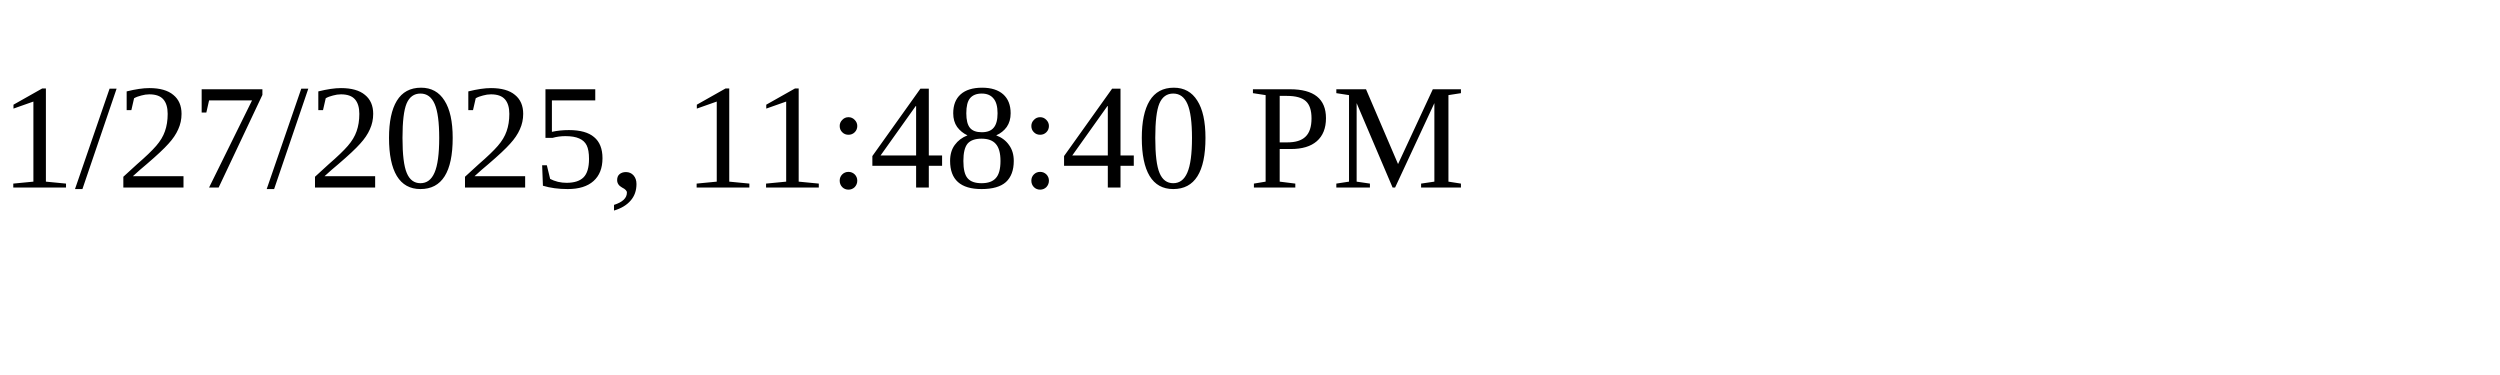
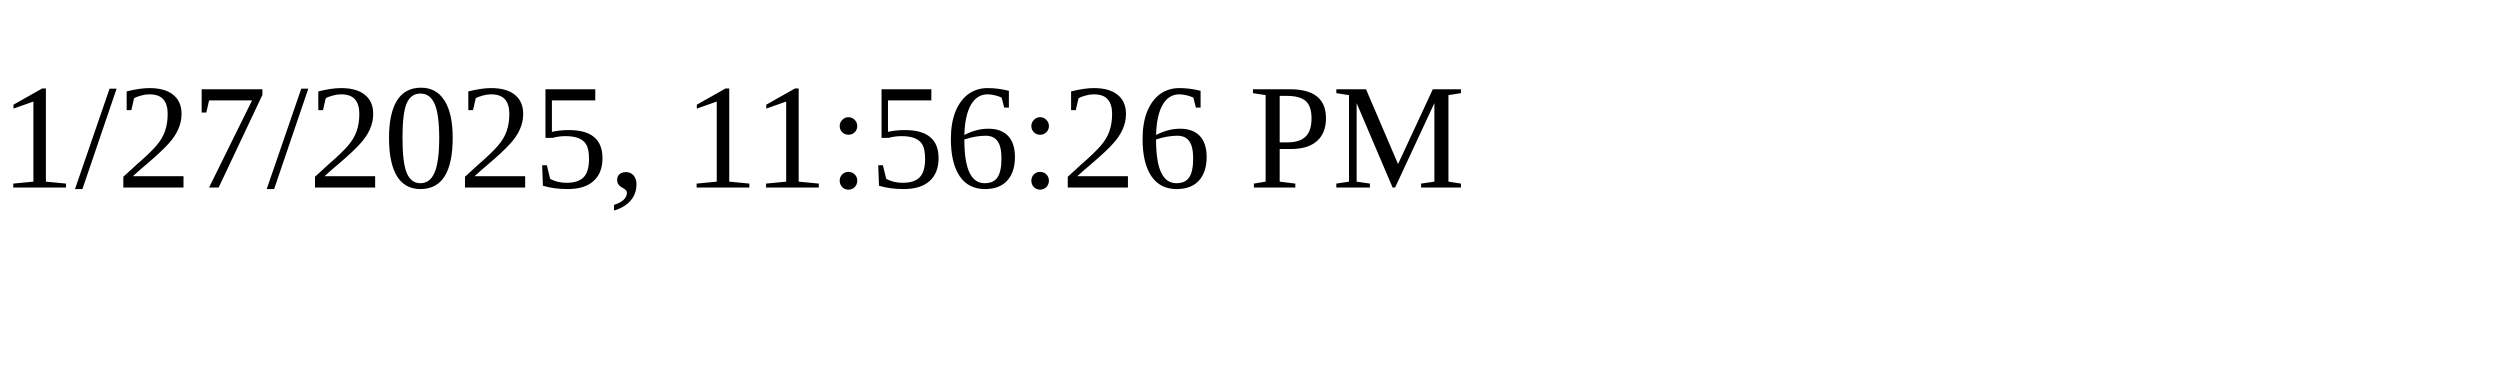
<svg xmlns="http://www.w3.org/2000/svg" height="30" width="200">
-   <text x="0" y="15">1/27/2025, 11:48:40 PM</text>
+   <text x="0" y="15">1/27/2025, 11:56:26 PM</text>
</svg>
